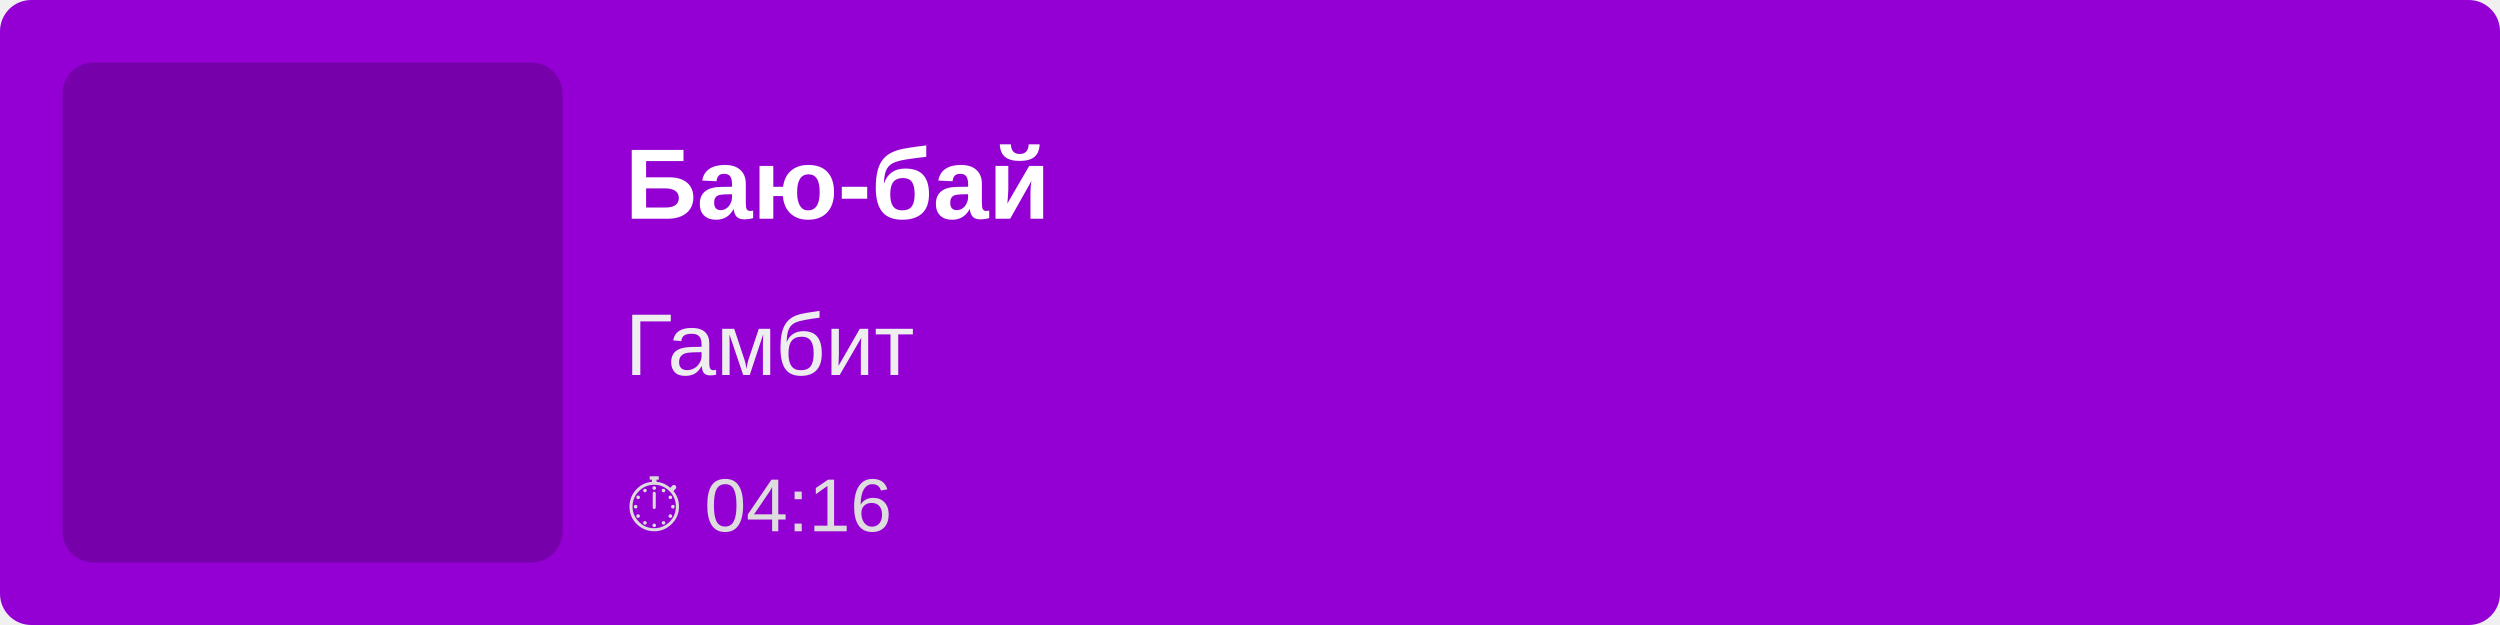
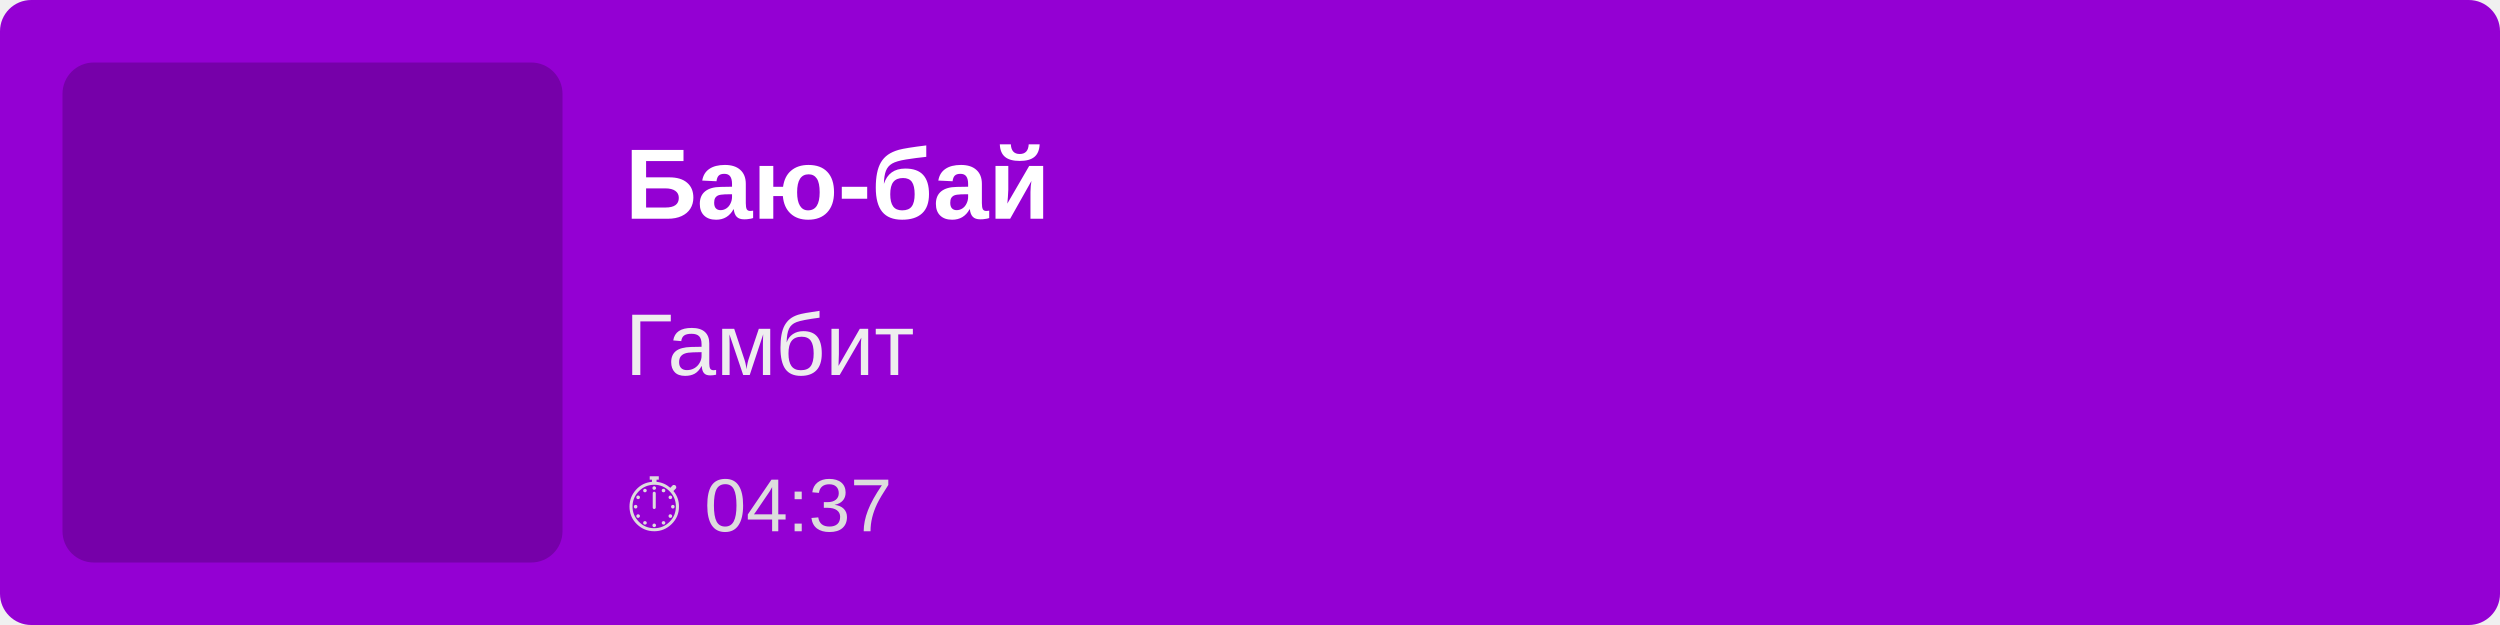
<svg xmlns="http://www.w3.org/2000/svg" width="400" height="100">
  <rect width="100%" height="100%" fill="#9400D3" rx="5" />
  <rect x="10" y="10" width="80" height="80" fill="rgba(0,0,0,0.2)" rx="5" />
  <text x="100" y="35" font-family="Arial, sans-serif" font-size="16" fill="white" font-weight="bold">
        Баю-бай
    </text>
  <text x="100" y="60" font-family="Arial, sans-serif" font-size="14" fill="#EEE">
        Гамбит
    </text>
  <text x="100" y="85" font-family="Arial, sans-serif" font-size="12" fill="#DDD">
-         ⏱ 04:16
+         ⏱ 04:37
    </text>
</svg>
